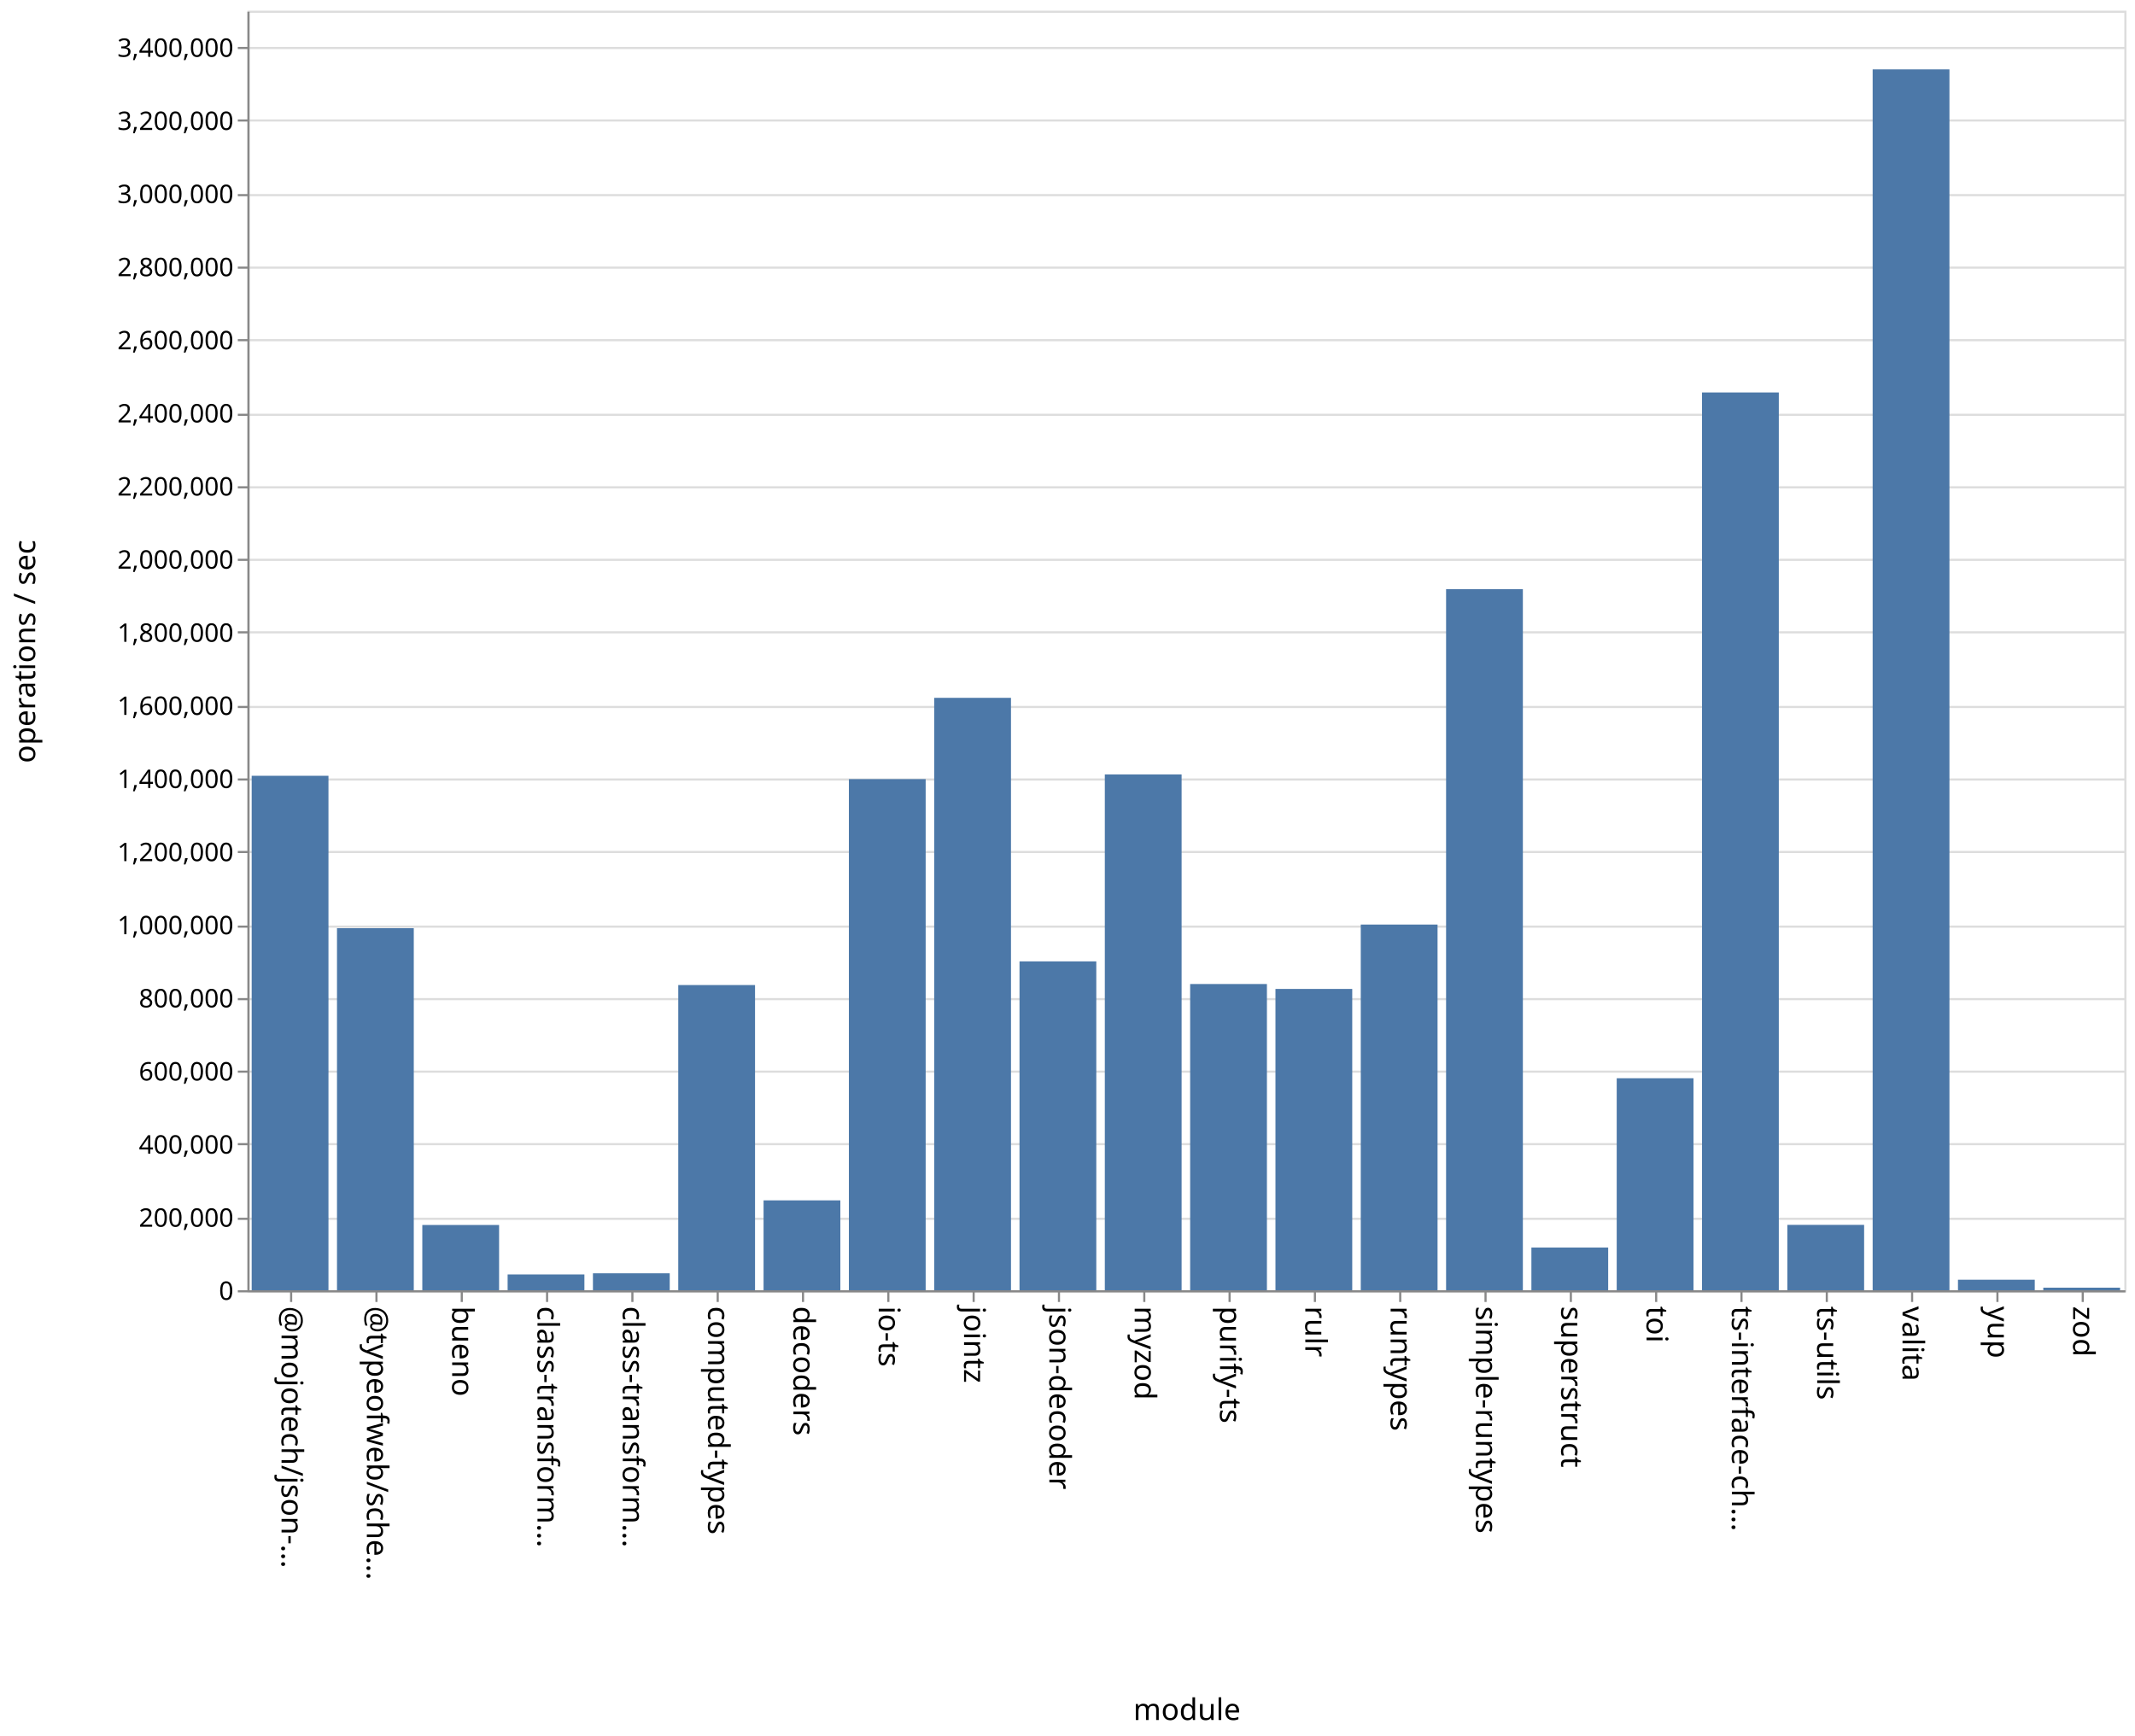
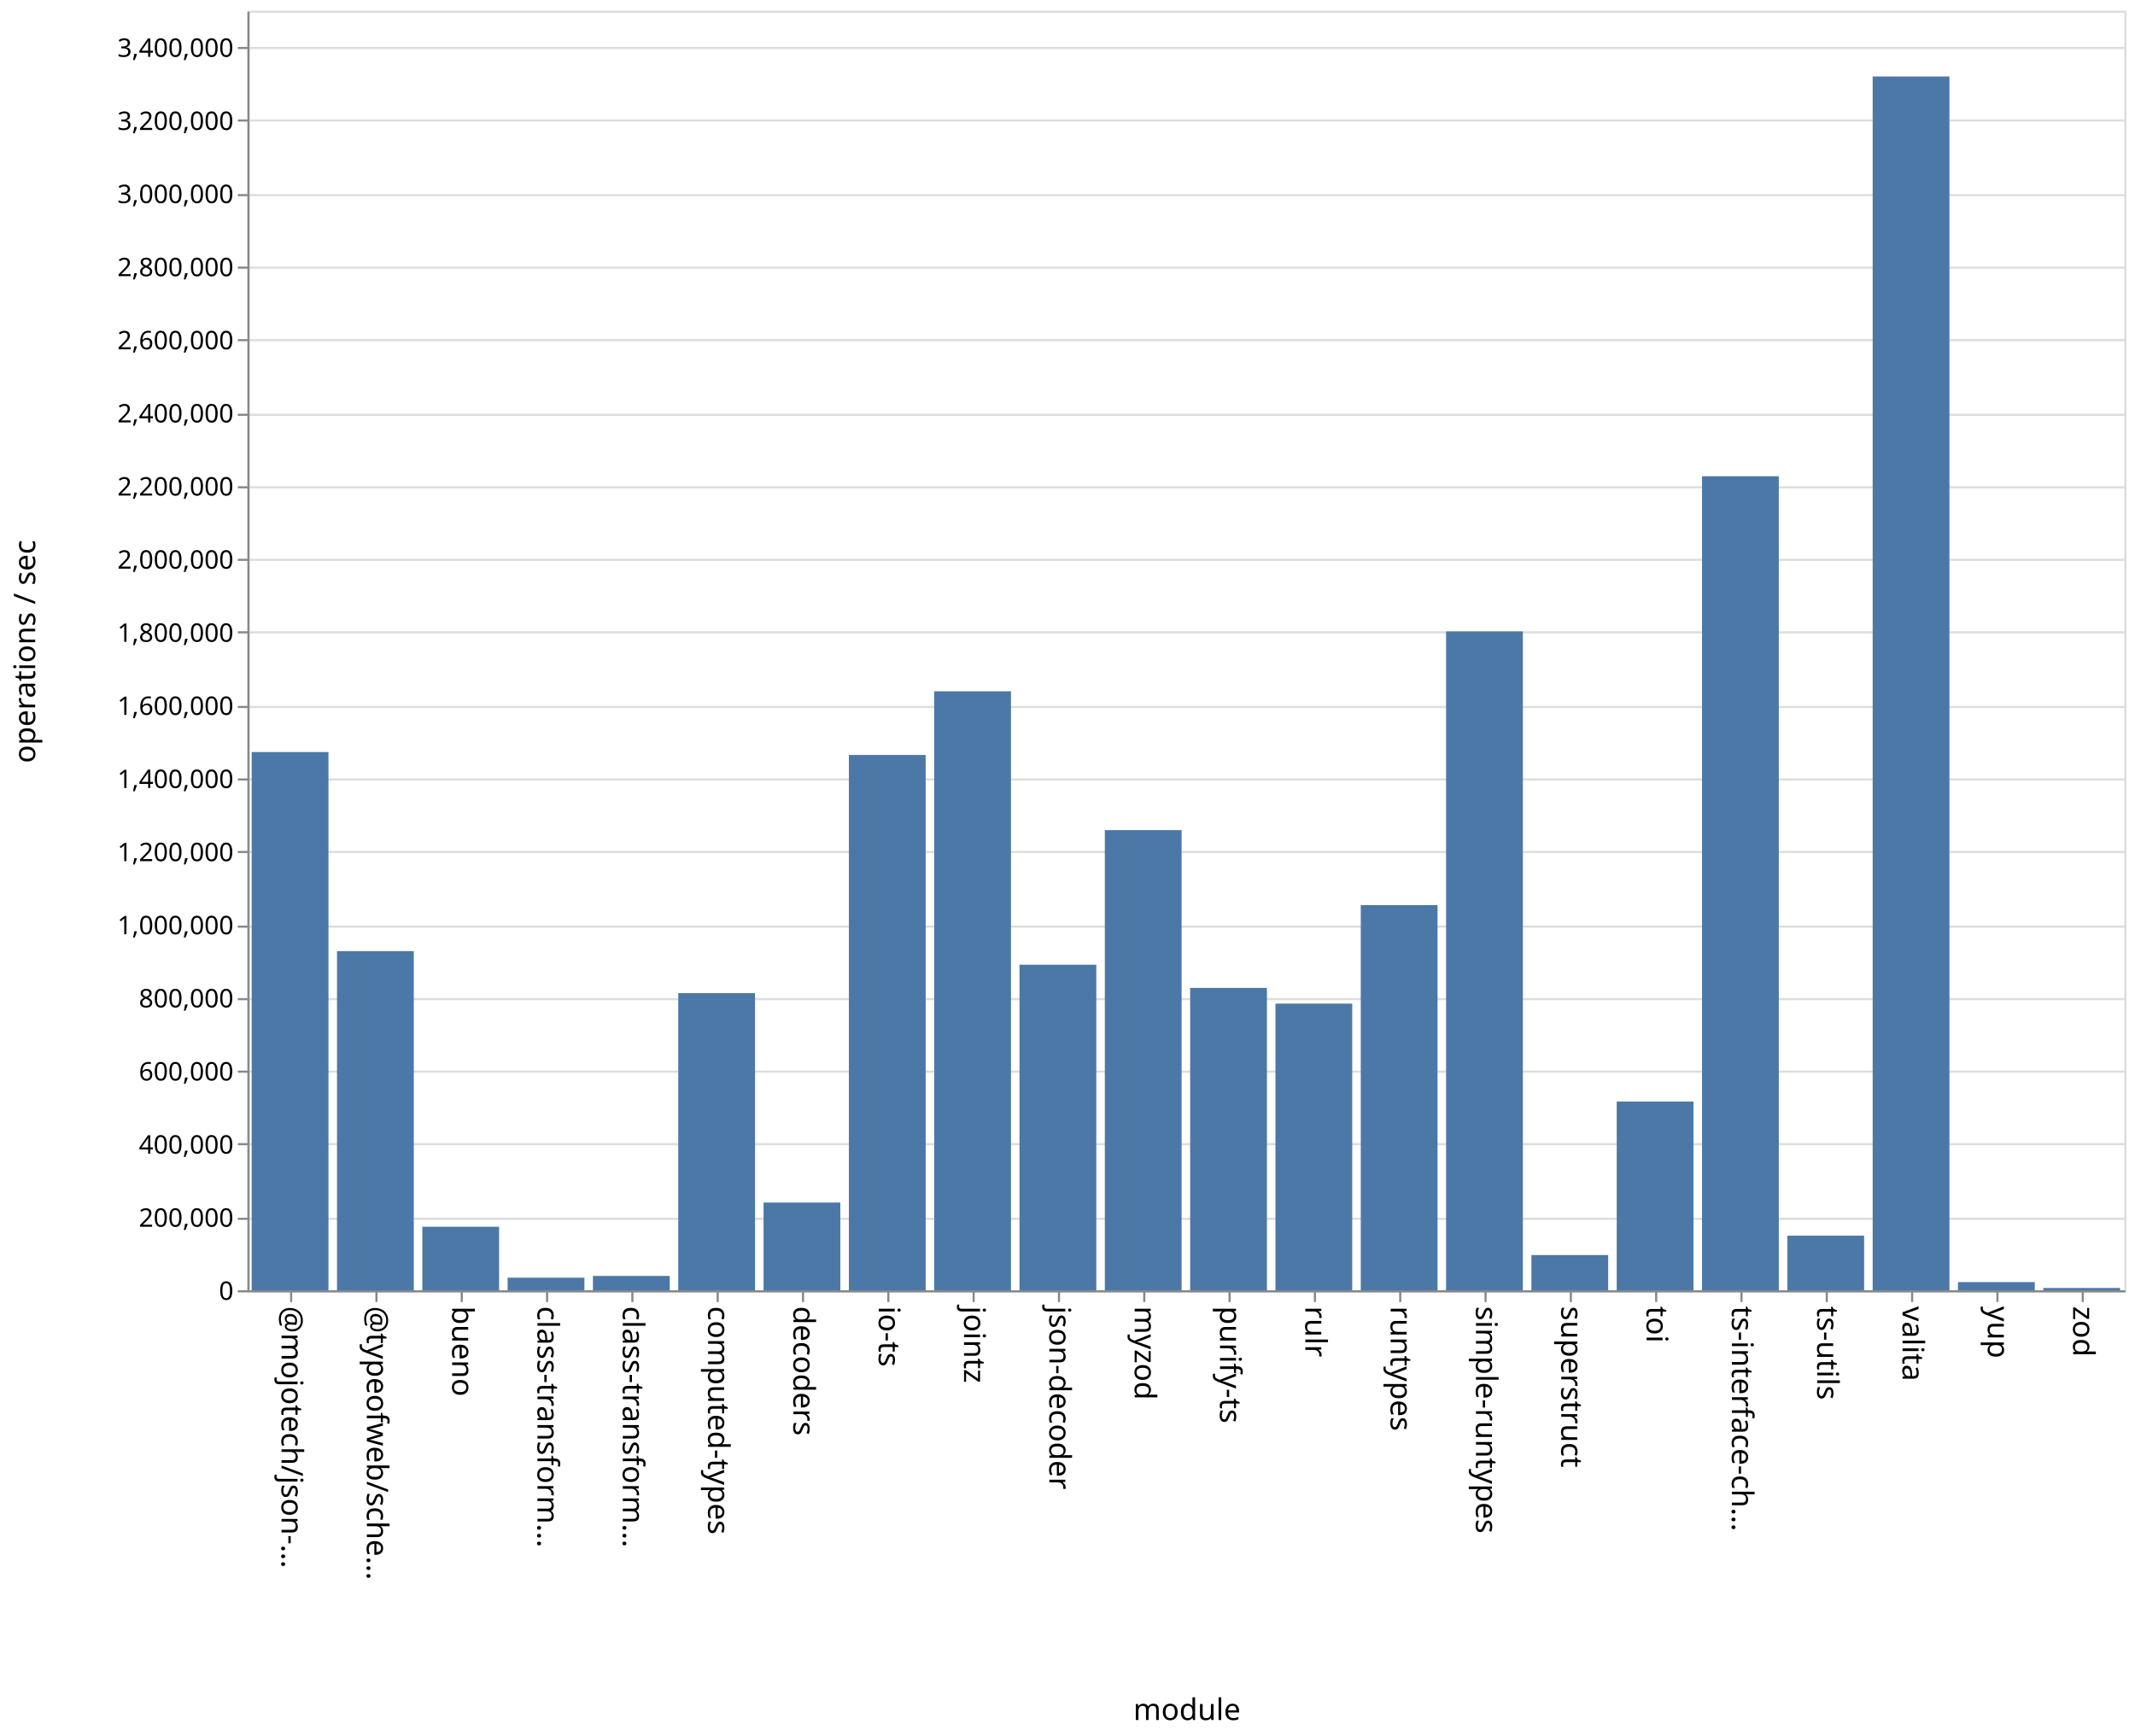
<svg xmlns="http://www.w3.org/2000/svg" class="marks" width="1001" height="814">
  <path fill="#fff" d="M0 0h1001v814H0z" />
  <g class="mark-group role-frame root" aria-roledescription="group mark container" fill="none" stroke-miterlimit="10">
    <path class="background" aria-hidden="true" d="M116.5 5.5h880v600h-880z" stroke="#ddd" />
    <g class="mark-group role-axis" aria-roledescription="axis" aria-label="Y-axis for a linear scale with values from 0 to 3,500,000">
      <path class="background" aria-hidden="true" d="M116.5 5.5z" pointer-events="none" />
      <g class="mark-rule role-axis-grid" pointer-events="none" stroke="#ddd">
        <path d="M116.5 605.5h880M116.5 571.5h880M116.5 536.5h880M116.5 502.5h880M116.5 468.5h880M116.5 434.5h880M116.5 399.5h880M116.5 365.5h880M116.5 331.5h880M116.5 296.5h880M116.5 262.5h880M116.5 228.5h880M116.5 194.5h880M116.5 159.5h880M116.5 125.5h880M116.5 91.5h880M116.5 56.5h880M116.5 22.5h880" />
      </g>
    </g>
    <g class="mark-group role-axis" aria-roledescription="axis" aria-label="X-axis titled 'module' for a discrete scale with 22 values: @mojotech/json-type-validation, @typeofweb/schema, bueno, class-transformer-validator-async, class-transformer-validator-sync, ending with zod">
      <path class="background" aria-hidden="true" d="M116.5 605.5z" pointer-events="none" />
      <g class="mark-rule role-axis-tick" pointer-events="none" stroke="#888">
        <path d="M136.5 605.5v5M176.5 605.5v5M216.5 605.5v5M256.5 605.5v5M296.5 605.5v5M336.5 605.5v5M376.5 605.5v5M416.5 605.5v5M456.5 605.5v5M496.5 605.5v5M536.5 605.5v5M576.5 605.5v5M616.5 605.5v5M656.5 605.5v5M696.5 605.5v5M736.5 605.5v5M776.5 605.5v5M816.5 605.5v5M856.5 605.5v5M896.5 605.5v5M936.5 605.5v5M976.5 605.5v5" />
      </g>
      <g class="mark-text role-axis-label" pointer-events="none" font-family="sans-serif" font-size="14" fill="#000">
        <text transform="rotate(90 -240.25 372.25)">@mojotech/json-…</text>
        <text transform="rotate(90 -220.25 392.25)">@typeofweb/sche…</text>
        <text transform="rotate(90 -200.25 412.25)">bueno</text>
        <text transform="rotate(90 -180.25 432.25)">class-transform…</text>
        <text transform="rotate(90 -160.25 452.25)">class-transform…</text>
        <text transform="rotate(90 -140.25 472.25)">computed-types</text>
        <text transform="rotate(90 -120.25 492.25)">decoders</text>
        <text transform="rotate(90 -100.25 512.25)">io-ts</text>
        <text transform="rotate(90 -80.25 532.25)">jointz</text>
        <text transform="rotate(90 -60.25 552.25)">json-decoder</text>
        <text transform="rotate(90 -40.25 572.25)">myzod</text>
        <text transform="rotate(90 -20.25 592.25)">purify-ts</text>
        <text transform="rotate(90 -.25 612.25)">rulr</text>
        <text transform="rotate(90 19.75 632.25)">runtypes</text>
        <text transform="rotate(90 39.75 652.25)">simple-runtypes</text>
        <text transform="rotate(90 59.75 672.25)">superstruct</text>
        <text transform="rotate(90 79.75 692.25)">toi</text>
        <text transform="rotate(90 99.75 712.25)">ts-interface-ch…</text>
        <text transform="rotate(90 119.75 732.25)">ts-utils</text>
        <text transform="rotate(90 139.75 752.25)">valita</text>
        <text transform="rotate(90 159.75 772.25)">yup</text>
        <text transform="rotate(90 179.75 792.25)">zod</text>
      </g>
      <path stroke="#888" d="M116.5 605.5h880" class="mark-rule role-axis-domain" pointer-events="none" />
      <text text-anchor="middle" transform="translate(556.5 806.5)" font-family="sans-serif" font-size="14" fill="#000" class="mark-text role-axis-title" pointer-events="none">module</text>
    </g>
    <g class="mark-group role-axis" aria-roledescription="axis" aria-label="Y-axis titled 'operations / sec' for a linear scale with values from 0 to 3,500,000">
      <path class="background" aria-hidden="true" d="M116.5 5.5z" pointer-events="none" />
      <g class="mark-rule role-axis-tick" pointer-events="none" stroke="#888">
        <path d="M116.5 605.5h-5M116.5 571.5h-5M116.5 536.5h-5M116.5 502.5h-5M116.5 468.5h-5M116.5 434.5h-5M116.5 399.5h-5M116.5 365.5h-5M116.5 331.5h-5M116.5 296.5h-5M116.5 262.5h-5M116.5 228.5h-5M116.5 194.5h-5M116.5 159.5h-5M116.5 125.5h-5M116.5 91.5h-5M116.5 56.5h-5M116.5 22.5h-5" />
      </g>
      <g class="mark-text role-axis-label" pointer-events="none" text-anchor="end" font-family="sans-serif" font-size="12" fill="#000">
        <text transform="translate(109.5 609.5)">0</text>
        <text transform="translate(109.5 575.214)">200,000</text>
        <text transform="translate(109.5 540.929)">400,000</text>
        <text transform="translate(109.5 506.643)">600,000</text>
        <text transform="translate(109.5 472.357)">800,000</text>
        <text transform="translate(109.5 438.071)">1,000,000</text>
        <text transform="translate(109.5 403.786)">1,200,000</text>
        <text transform="translate(109.5 369.5)">1,400,000</text>
        <text transform="translate(109.5 335.214)">1,600,000</text>
        <text transform="translate(109.5 300.929)">1,800,000</text>
        <text transform="translate(109.5 266.643)">2,000,000</text>
        <text transform="translate(109.5 232.357)">2,200,000</text>
        <text transform="translate(109.5 198.071)">2,400,000</text>
        <text transform="translate(109.5 163.786)">2,600,000</text>
        <text transform="translate(109.5 129.5)">2,800,000</text>
        <text transform="translate(109.5 95.214)">3,000,000</text>
        <text transform="translate(109.5 60.929)">3,200,000</text>
        <text transform="translate(109.5 26.643)">3,400,000</text>
      </g>
      <path stroke="#888" d="M116.5 605.5V5.5" class="mark-rule role-axis-domain" pointer-events="none" />
      <text text-anchor="middle" transform="rotate(-90 161 144.5)" font-family="sans-serif" font-size="14" fill="#000" class="mark-text role-axis-title" pointer-events="none">operations / sec</text>
    </g>
    <g class="mark-rect role-mark marks" aria-roledescription="rect mark container" fill="#4c78a8">
-       <path d="M198 574.396h36V605h-36zM238 597.591h36V605h-36zM278 597.053h36V605h-36zM318 461.887h36V605h-36zM358 562.854h36V605h-36zM398 365.333h36V605h-36zM438 327.214h36V605h-36zM478 450.79h36V605h-36zM118 363.765h36V605h-36zM518 363.128h36V605h-36zM558 461.408h36V605h-36zM598 463.714h36V605h-36zM638 433.527h36V605h-36zM678 276.241h36V605h-36zM718 584.966h36V605h-36zM758 505.594h36V605h-36zM798 184.024h36V605h-36zM838 574.344h36V605h-36zM158 435.216h36V605h-36zM878 32.533h36V605h-36zM918 600.066h36V605h-36zM958 603.79h36V605h-36z" />
+       <path d="M198 575.218h36V605h-36zM238 599.11h36V605h-36zM278 598.295h36V605h-36zM318 465.684h36V605h-36zM358 563.877h36V605h-36zM398 354.002h36V605h-36zM438 324.142h36V605h-36zM478 452.35h36V605h-36zM118 352.639h36V605h-36zM518 389.24h36V605h-36zM558 463.22h36V605h-36zM598 470.601h36V605h-36zM638 424.417h36V605h-36zM678 296.064h36V605h-36zM718 588.49h36V605h-36zM758 516.517h36V605h-36zM798 223.315h36V605h-36zM838 579.4h36V605h-36zM158 445.97h36V605h-36zM878 35.865h36V605h-36zM918 601.173h36V605h-36zM958 603.93h36V605h-36z" />
    </g>
  </g>
</svg>
